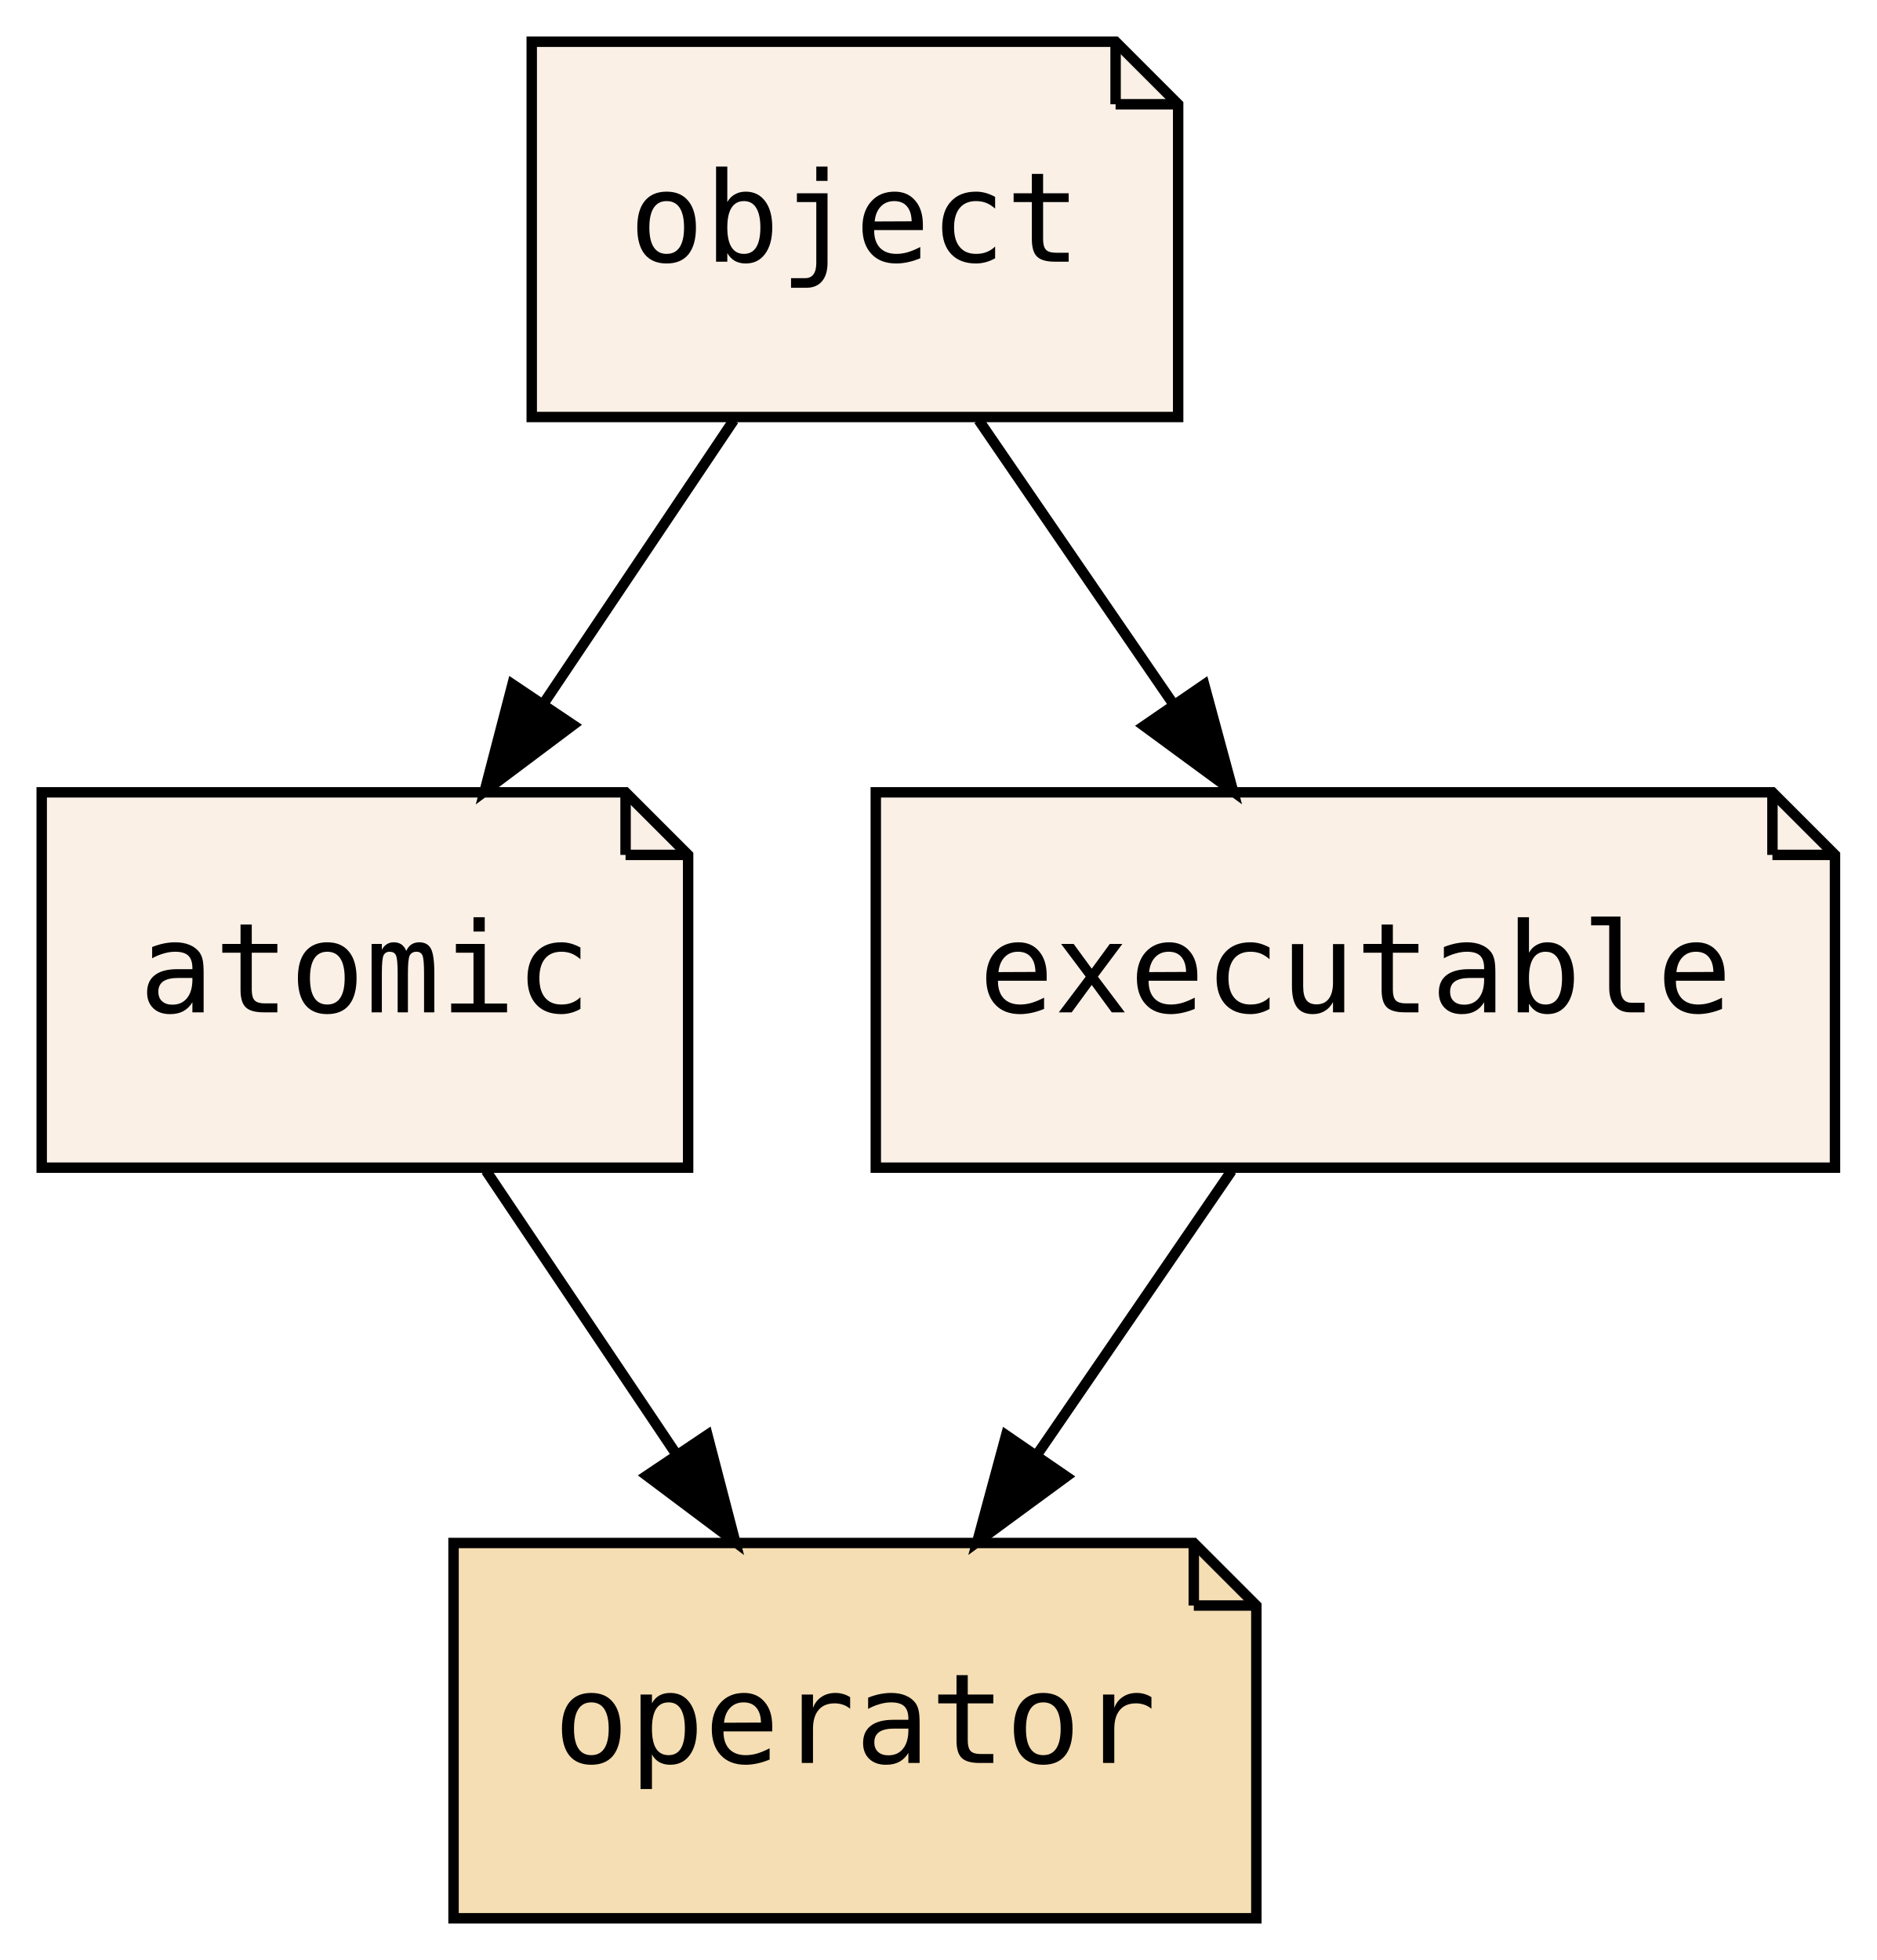
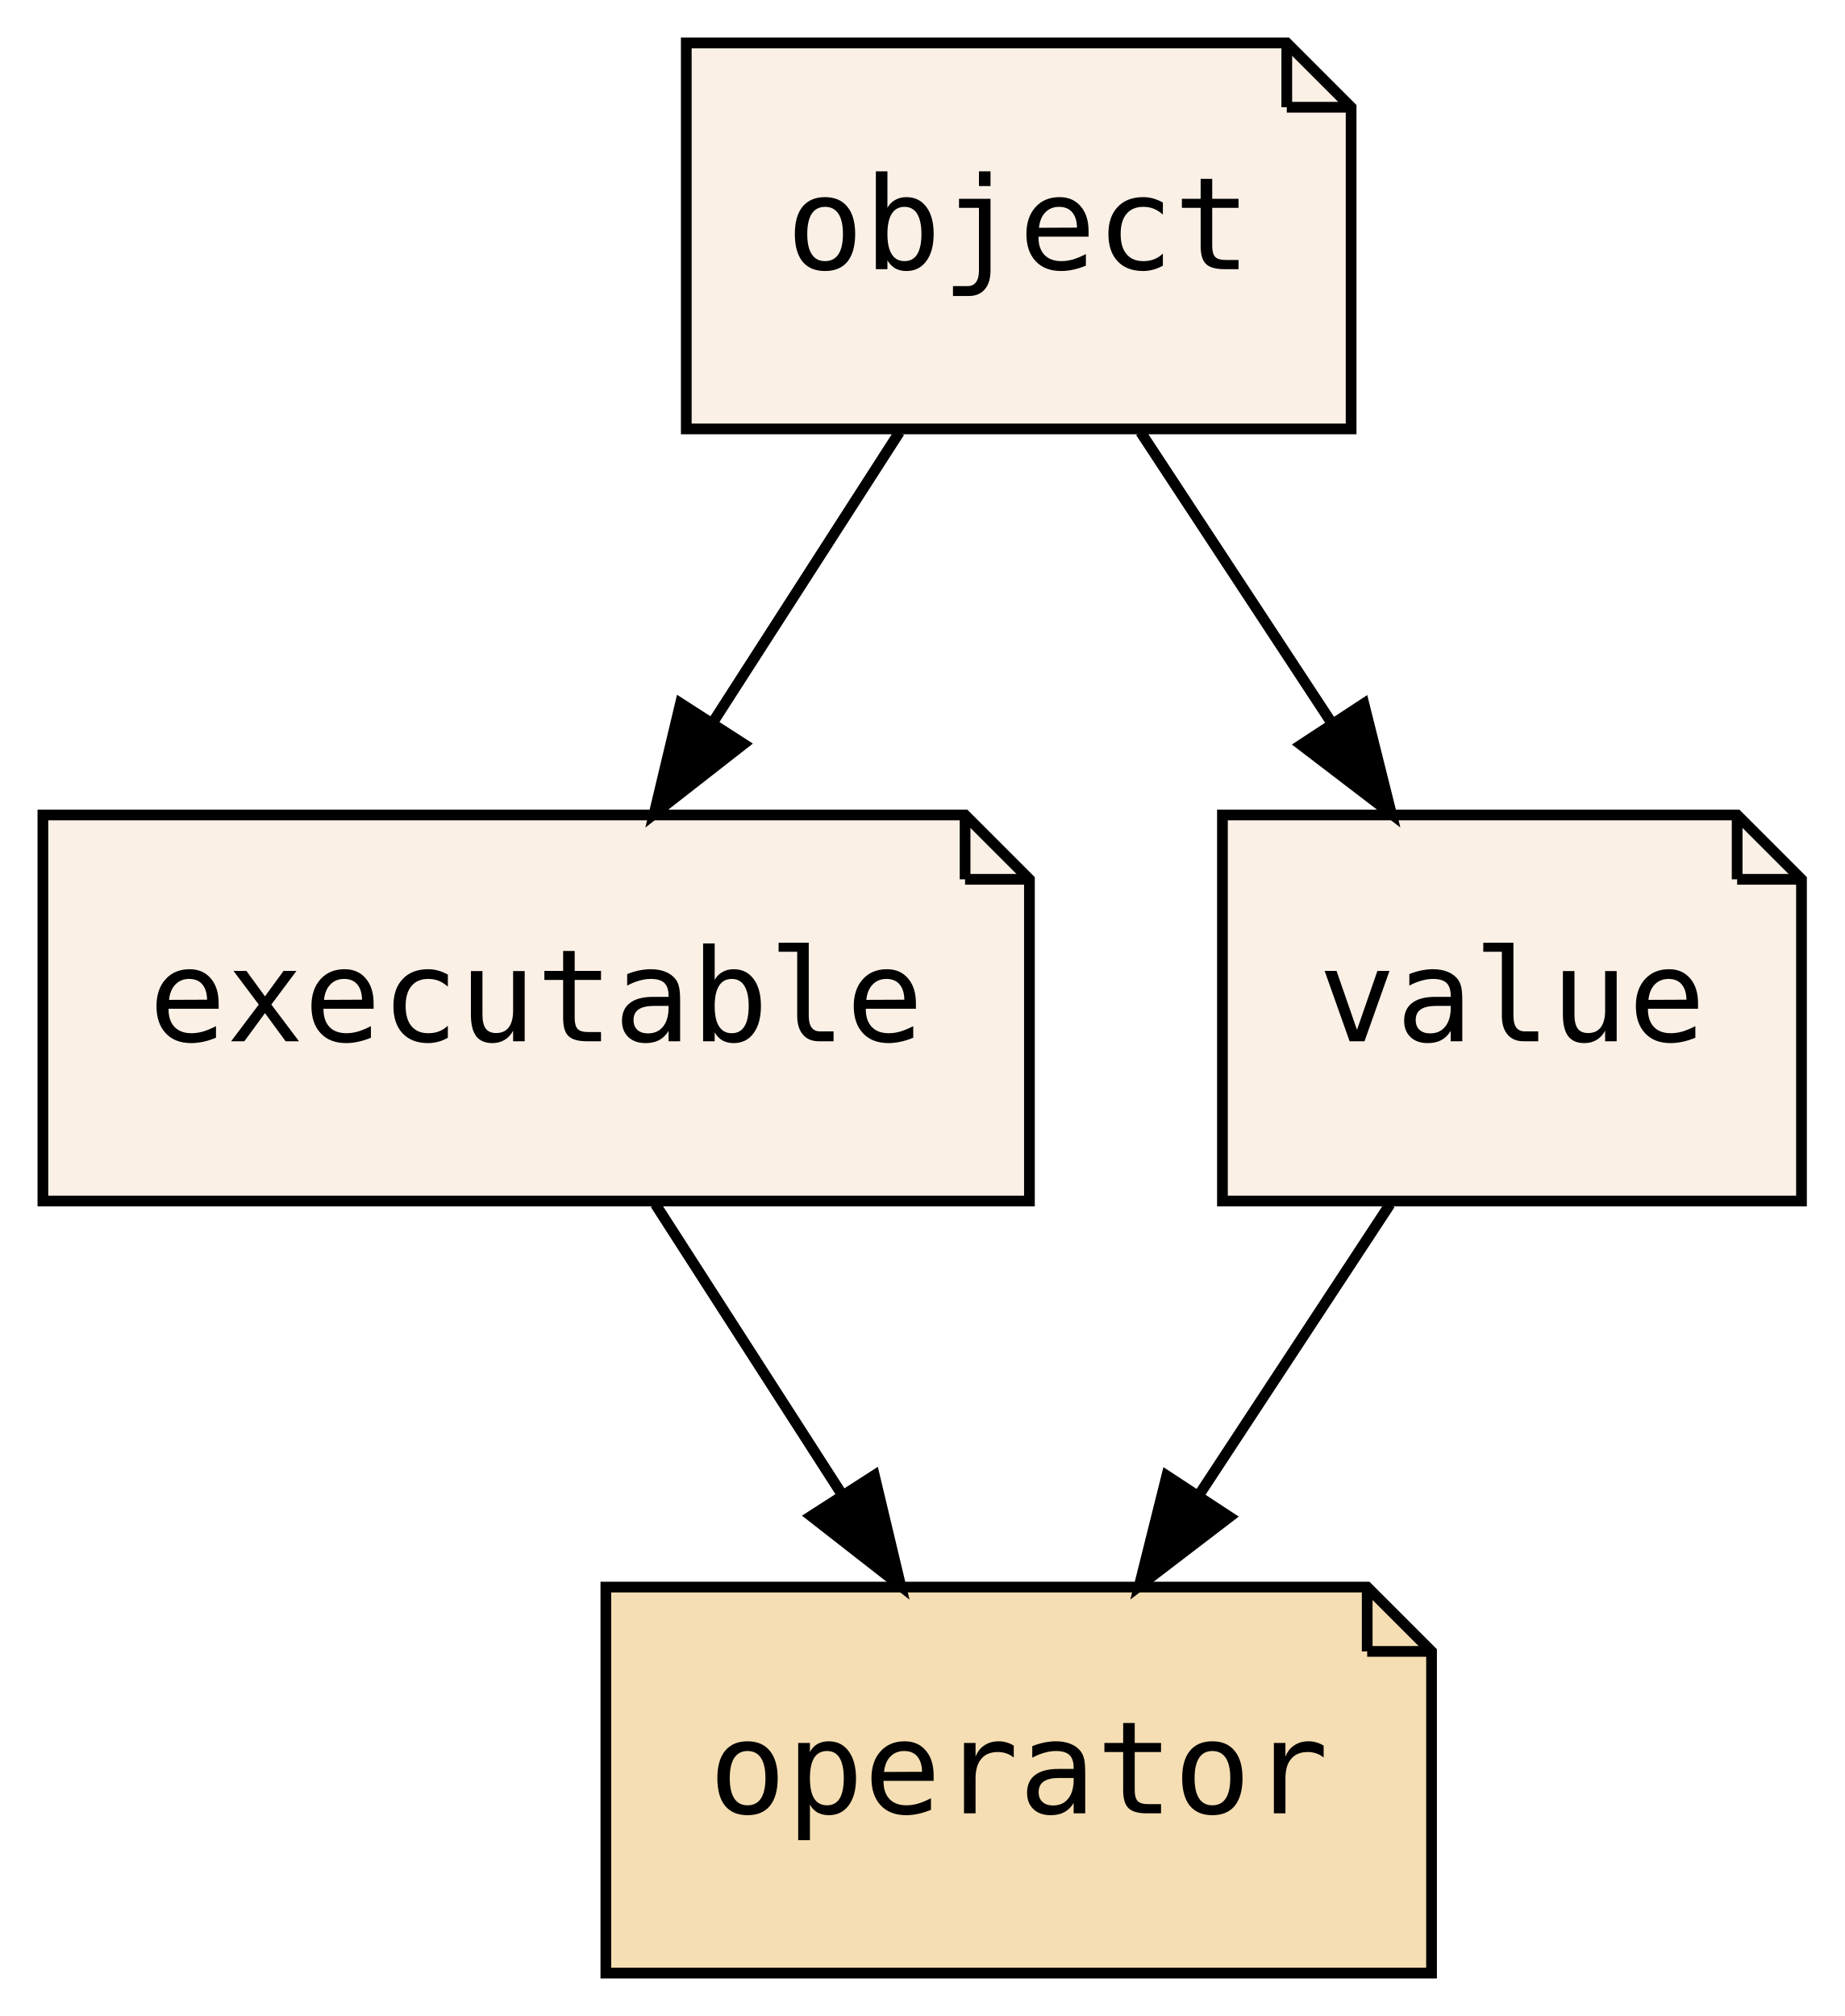
- <svg xmlns="http://www.w3.org/2000/svg" xmlns:xlink="http://www.w3.org/1999/xlink" width="180pt" height="188pt" viewBox="0.00 0.00 180.00 188.00">
+ <svg xmlns="http://www.w3.org/2000/svg" xmlns:xlink="http://www.w3.org/1999/xlink" width="172pt" height="188pt" viewBox="0.00 0.00 172.00 188.00">
  <g id="graph0" class="graph" transform="scale(1 1) rotate(0) translate(4 184)">
-     <polygon fill="transparent" stroke="transparent" points="-4,4 -4,-184 176,-184 176,4 -4,4" />
+     <polygon fill="transparent" stroke="transparent" points="-4,4 -4,-184 168,-184 168,4 -4,4" />
    <g id="node1" class="node">
      <g id="a_node1">
-         <a xlink:href="PsyllaReference_Types.xhtml#PsyllaReference_Types_Details_atomic" xlink:title="atomic" target="_parent">
-           <polygon fill="linen" stroke="black" points="56,-108 0,-108 0,-72 62,-72 62,-102 56,-108" />
-           <polyline fill="none" stroke="black" points="56,-108 56,-102 " />
-           <polyline fill="none" stroke="black" points="62,-102 56,-102 " />
-           <text text-anchor="middle" x="31" y="-86.9" font-family="Source Code Pro,monospace" font-size="12.00">atomic</text>
+         <a xlink:href="PsyllaReference_Types.xhtml#PsyllaReference_Types_Details_executable" xlink:title="executable" target="_parent">
+           <polygon fill="linen" stroke="black" points="86,-108 0,-108 0,-72 92,-72 92,-102 86,-108" />
+           <polyline fill="none" stroke="black" points="86,-108 86,-102 " />
+           <polyline fill="none" stroke="black" points="92,-102 86,-102 " />
+           <text text-anchor="middle" x="46" y="-86.9" font-family="Source Code Pro,monospace" font-size="12.00">executable</text>
        </a>
      </g>
    </g>
    <g id="node3" class="node">
      <g id="a_node3">
        <a xlink:href="PsyllaReference_Types.xhtml#PsyllaReference_Types_Details_operator" xlink:title="operator" target="_parent">
-           <polygon fill="wheat" stroke="black" points="110.5,-36 39.5,-36 39.5,0 116.5,0 116.5,-30 110.5,-36" />
-           <polyline fill="none" stroke="black" points="110.5,-36 110.5,-30 " />
-           <polyline fill="none" stroke="black" points="116.5,-30 110.5,-30 " />
-           <text text-anchor="middle" x="78" y="-14.9" font-family="Source Code Pro,monospace" font-size="12.00">operator</text>
+           <polygon fill="wheat" stroke="black" points="123.5,-36 52.5,-36 52.5,0 129.5,0 129.5,-30 123.5,-36" />
+           <polyline fill="none" stroke="black" points="123.5,-36 123.5,-30 " />
+           <polyline fill="none" stroke="black" points="129.5,-30 123.5,-30 " />
+           <text text-anchor="middle" x="91" y="-14.9" font-family="Source Code Pro,monospace" font-size="12.00">operator</text>
        </a>
      </g>
    </g>
    <g id="edge1" class="edge">
-       <path fill="none" stroke="black" d="M42.62,-71.7C48.14,-63.47 54.85,-53.48 60.93,-44.42" />
-       <polygon fill="black" stroke="black" points="63.85,-46.36 66.52,-36.1 58.04,-42.46 63.85,-46.36" />
+       <path fill="none" stroke="black" d="M57.12,-71.7C62.36,-63.56 68.7,-53.69 74.48,-44.7" />
+       <polygon fill="black" stroke="black" points="77.54,-46.41 80,-36.1 71.65,-42.62 77.54,-46.41" />
    </g>
    <g id="node2" class="node">
      <g id="a_node2">
-         <a xlink:href="PsyllaReference_Types.xhtml#PsyllaReference_Types_Details_executable" xlink:title="executable" target="_parent">
-           <polygon fill="linen" stroke="black" points="166,-108 80,-108 80,-72 172,-72 172,-102 166,-108" />
-           <polyline fill="none" stroke="black" points="166,-108 166,-102 " />
-           <polyline fill="none" stroke="black" points="172,-102 166,-102 " />
-           <text text-anchor="middle" x="126" y="-86.9" font-family="Source Code Pro,monospace" font-size="12.00">executable</text>
+         <a xlink:href="PsyllaReference_Types.xhtml#PsyllaReference_Types_Details_value" xlink:title="value" target="_parent">
+           <polygon fill="linen" stroke="black" points="158,-108 110,-108 110,-72 164,-72 164,-102 158,-108" />
+           <polyline fill="none" stroke="black" points="158,-108 158,-102 " />
+           <polyline fill="none" stroke="black" points="164,-102 158,-102 " />
+           <text text-anchor="middle" x="137" y="-86.9" font-family="Source Code Pro,monospace" font-size="12.00">value</text>
        </a>
      </g>
    </g>
    <g id="edge2" class="edge">
-       <path fill="none" stroke="black" d="M114.13,-71.7C108.5,-63.47 101.65,-53.48 95.43,-44.42" />
-       <polygon fill="black" stroke="black" points="98.27,-42.37 89.73,-36.1 92.5,-46.33 98.27,-42.37" />
+       <path fill="none" stroke="black" d="M125.63,-71.7C120.28,-63.56 113.8,-53.69 107.89,-44.7" />
+       <polygon fill="black" stroke="black" points="110.66,-42.54 102.24,-36.1 104.81,-46.38 110.66,-42.54" />
    </g>
    <g id="node4" class="node">
      <g id="a_node4">
        <a xlink:href="PsyllaReference_Types.xhtml#PsyllaReference_Types_Details_object" xlink:title="object" target="_parent">
-           <polygon fill="linen" stroke="black" points="103,-180 47,-180 47,-144 109,-144 109,-174 103,-180" />
-           <polyline fill="none" stroke="black" points="103,-180 103,-174 " />
-           <polyline fill="none" stroke="black" points="109,-174 103,-174 " />
-           <text text-anchor="middle" x="78" y="-158.9" font-family="Source Code Pro,monospace" font-size="12.00">object</text>
+           <polygon fill="linen" stroke="black" points="116,-180 60,-180 60,-144 122,-144 122,-174 116,-180" />
+           <polyline fill="none" stroke="black" points="116,-180 116,-174 " />
+           <polyline fill="none" stroke="black" points="122,-174 116,-174 " />
+           <text text-anchor="middle" x="91" y="-158.9" font-family="Source Code Pro,monospace" font-size="12.00">object</text>
        </a>
      </g>
    </g>
    <g id="edge3" class="edge">
-       <path fill="none" stroke="black" d="M66.38,-143.7C60.86,-135.47 54.15,-125.48 48.07,-116.42" />
-       <polygon fill="black" stroke="black" points="50.96,-114.46 42.48,-108.1 45.15,-118.36 50.96,-114.46" />
+       <path fill="none" stroke="black" d="M79.88,-143.7C74.64,-135.56 68.3,-125.69 62.52,-116.7" />
+       <polygon fill="black" stroke="black" points="65.35,-114.62 57,-108.1 59.46,-118.41 65.35,-114.62" />
    </g>
    <g id="edge4" class="edge">
-       <path fill="none" stroke="black" d="M89.87,-143.7C95.5,-135.47 102.35,-125.48 108.57,-116.42" />
-       <polygon fill="black" stroke="black" points="111.5,-118.33 114.27,-108.1 105.73,-114.37 111.5,-118.33" />
+       <path fill="none" stroke="black" d="M102.37,-143.7C107.72,-135.56 114.2,-125.69 120.11,-116.7" />
+       <polygon fill="black" stroke="black" points="123.19,-118.38 125.76,-108.1 117.34,-114.54 123.19,-118.38" />
    </g>
  </g>
</svg>
